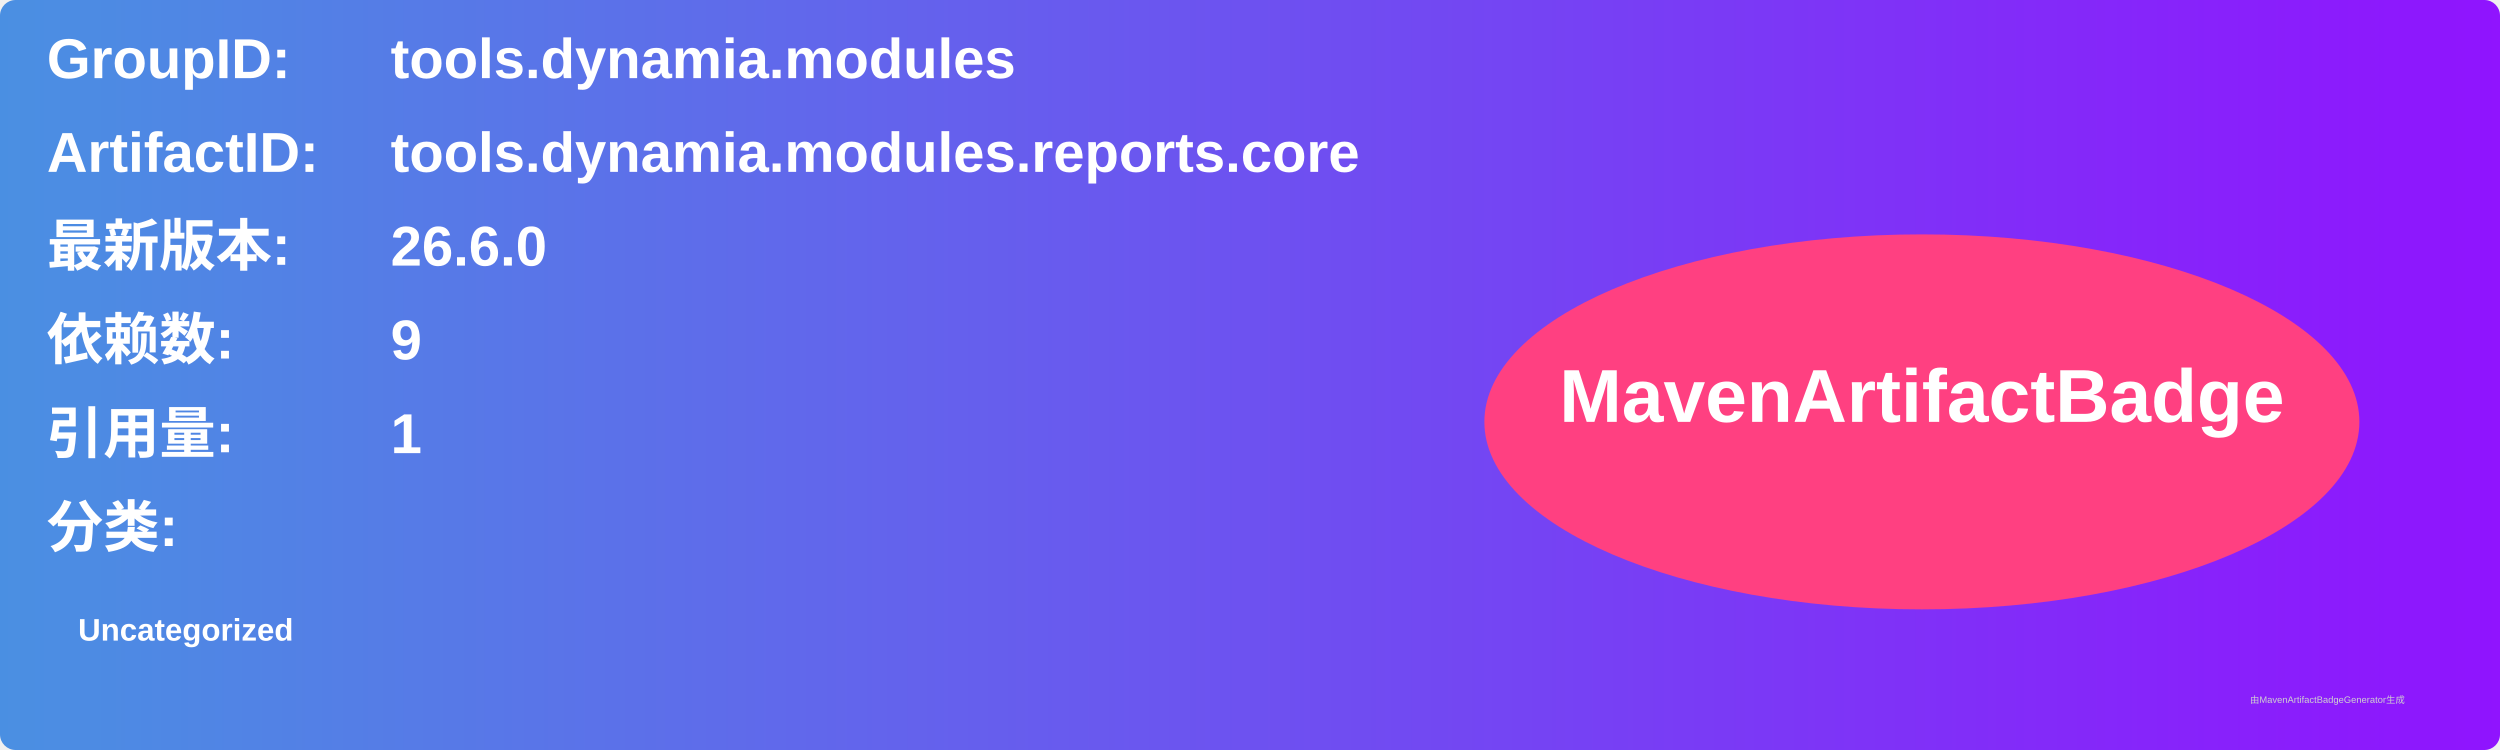
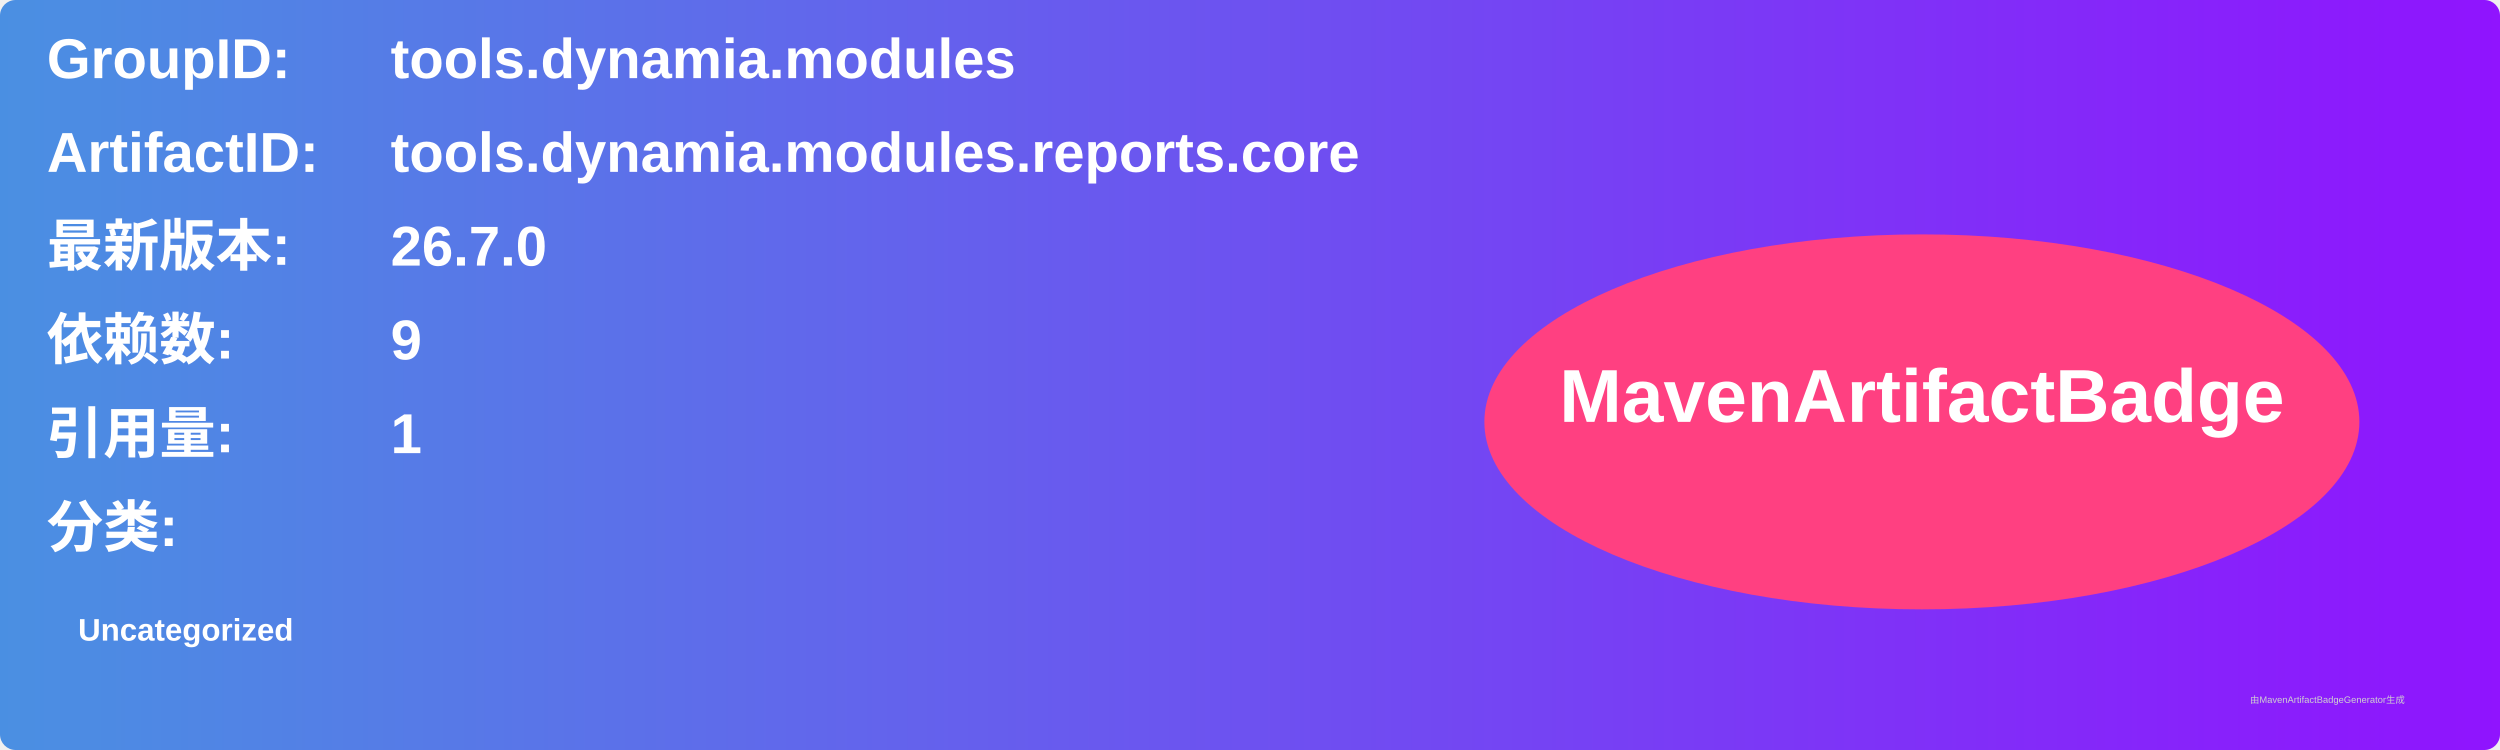
<svg xmlns="http://www.w3.org/2000/svg" width="800" height="240" viewBox="0 0 800 240">
  <linearGradient id="grad" x1="0%" y1="0%" x2="100%" y2="0%">
    <stop offset="0%" stop-color="#4a90e2" />
    <stop offset="100%" stop-color="#9013fe" />
  </linearGradient>
  <rect width="100%" height="100%" rx="5" ry="5" fill="url(#grad)" />
  <g transform="translate(15, 15)">
    <text x="0" y="10" font-family="Arial" font-size="18" fill="white" font-weight="bold" width="260">GroupID:</text>
    <text x="110" y="10" font-family="Arial" font-size="18" fill="white" font-weight="bold" width="460">tools.dynamia.modules</text>
    <text x="0" y="40" font-family="Arial" font-size="18" fill="white" font-weight="bold" width="260">ArtifactID:</text>
    <text x="110" y="40" font-family="Arial" font-size="18" fill="white" font-weight="bold" width="460">tools.dynamia.modules.reports.core</text>
    <text x="0" y="70" font-family="Arial" font-size="18" fill="white" font-weight="bold">最新版本:</text>
    <text x="110" y="70" font-family="Arial" font-size="18" fill="white" font-weight="bold">
-       <tspan font-weight="bold">26.6.0</tspan>
+       <tspan font-weight="bold">26.7.0</tspan>
    </text>
    <text x="0" y="100" font-family="Arial" font-size="18" fill="white" font-weight="bold">依赖数: </text>
    <text x="110" y="100" font-family="Arial" font-size="18" fill="white">
      <tspan font-weight="bold">9</tspan>
    </text>
    <text x="0" y="130" font-family="Arial" font-size="18" fill="white" font-weight="bold">引用量: </text>
    <text x="110" y="130" font-family="Arial" font-size="18" fill="white">
      <tspan font-weight="bold">1</tspan>
    </text>
    <text x="0" y="160" font-family="Arial" font-size="18" fill="white" font-weight="bold">分类:</text>
    <text x="10" y="190" font-family="Arial" font-size="10" fill="white">
      <tspan font-weight="bold">Uncategorized</tspan>
    </text>
    <ellipse cx="600" cy="120" rx="140" ry="60" fill="#ff4081" />
    <text x="600" y="120" text-anchor="middle" font-family="Arial" font-size="24" fill="white" font-weight="bold">MavenArtifactBadge</text>
  </g>
  <text x="720" y="225" font-family="Arial" font-size="3" fill="#d0d0d0">由MavenArtifactBadgeGenerator生成</text>
</svg>
